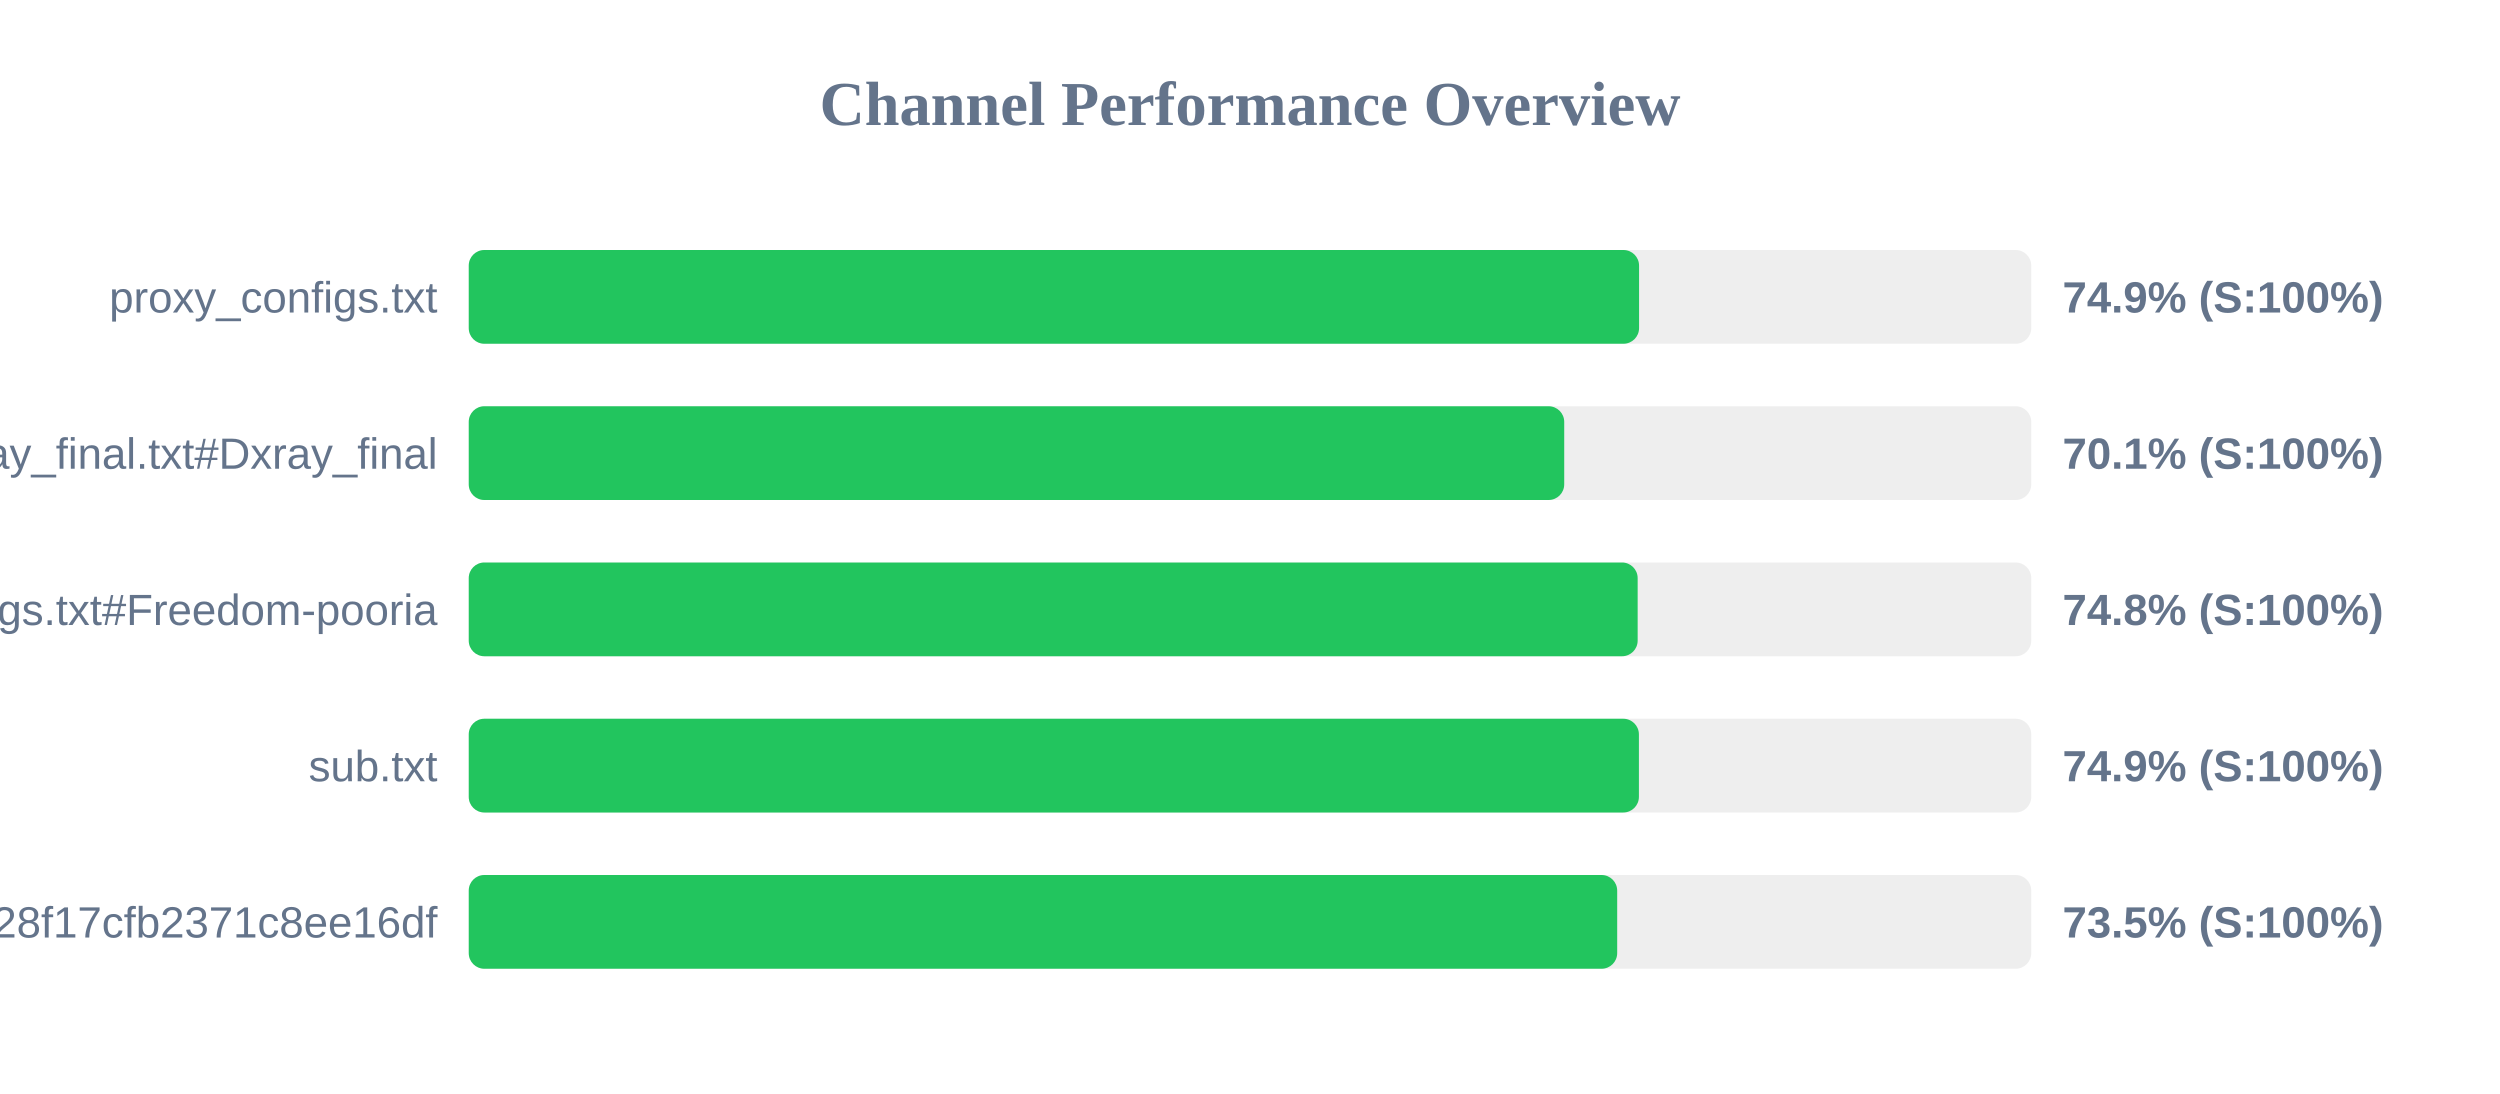
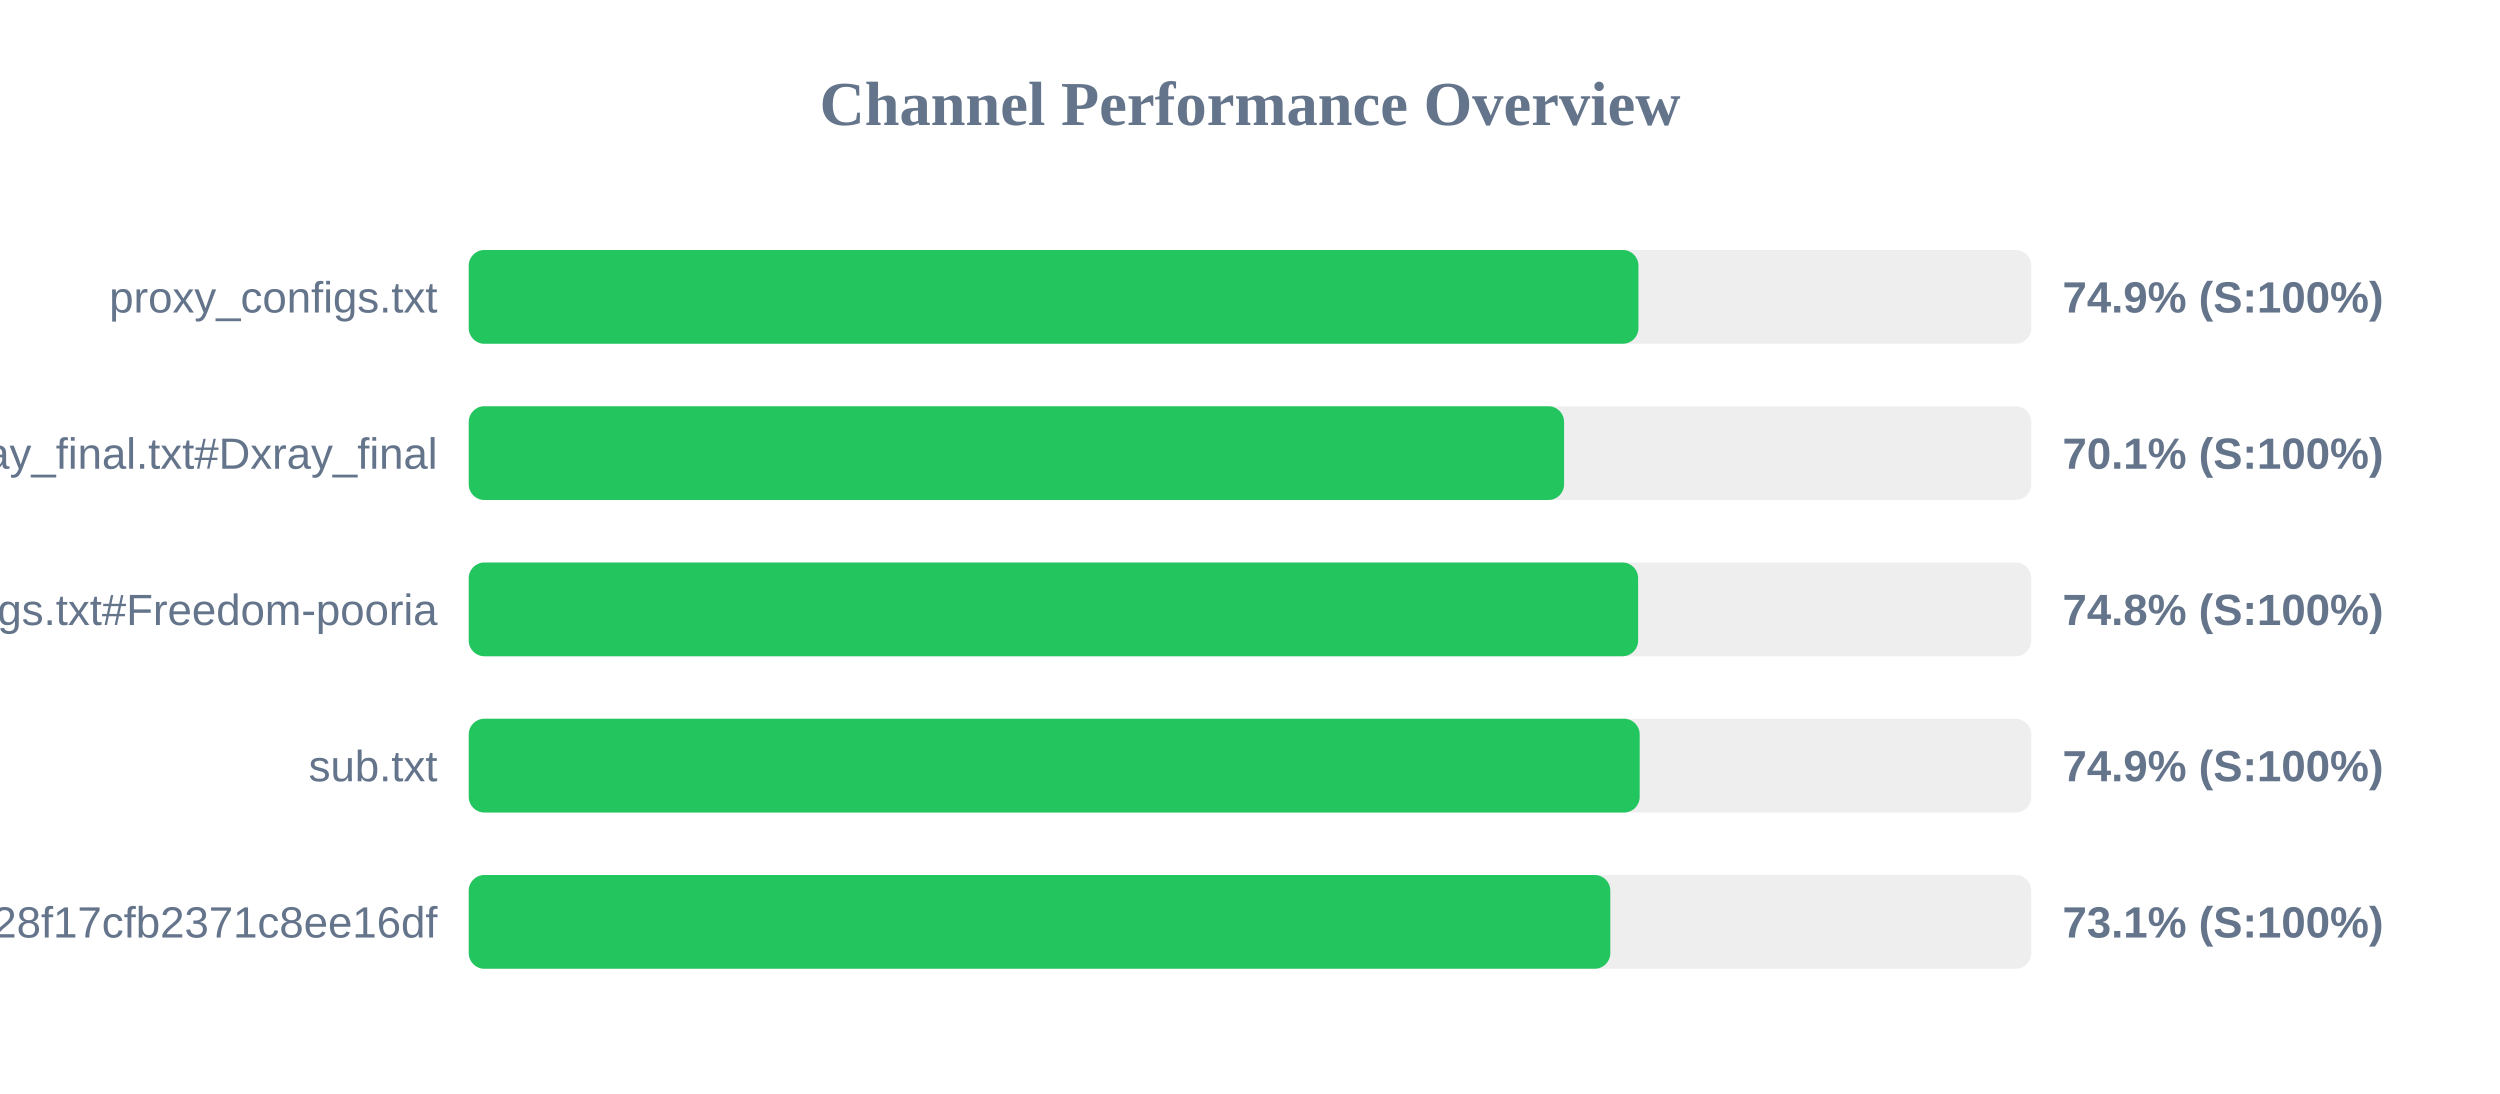
<svg xmlns="http://www.w3.org/2000/svg" width="800" height="350" version="1.1">
  <style>
        .row { font: 14px Arial; fill: #64748b; }
        .score { font: bold 14px Arial; fill: #64748b; }
    </style>
  <text x="400" y="40" text-anchor="middle" font-size="20px" font-weight="bold" fill="#64748b">Channel Performance Overview</text>
  <rect x="150" y="80" width="500" height="30" fill="#eee" rx="5" />
-   <rect x="150" y="80" width="374.5" height="30" fill="#22c55e" rx="5" />
+   <rect x="150" y="80" width="374.3" height="30" fill="#22c55e" rx="5" />
  <text x="140" y="100" text-anchor="end" class="row">proxy_configs.txt</text>
  <text x="660" y="100" text-anchor="start" class="score">74.9% (S:100%)</text>
  <rect x="150" y="130" width="500" height="30" fill="#eee" rx="5" />
-   <rect x="150" y="130" width="350.55" height="30" fill="#22c55e" rx="5" />
+   <rect x="150" y="130" width="350.5" height="30" fill="#22c55e" rx="5" />
  <text x="140" y="150" text-anchor="end" class="row">xray_final.txt#Dxray_final</text>
  <text x="660" y="150" text-anchor="start" class="score">70.1% (S:100%)</text>
  <rect x="150" y="180" width="500" height="30" fill="#eee" rx="5" />
-   <rect x="150" y="180" width="374.05" height="30" fill="#22c55e" rx="5" />
+   <rect x="150" y="180" width="374.2" height="30" fill="#22c55e" rx="5" />
  <text x="140" y="200" text-anchor="end" class="row">v2ray_configs.txt#Freedom-pooria</text>
  <text x="660" y="200" text-anchor="start" class="score">74.8% (S:100%)</text>
  <rect x="150" y="230" width="500" height="30" fill="#eee" rx="5" />
-   <rect x="150" y="230" width="374.45" height="30" fill="#22c55e" rx="5" />
+   <rect x="150" y="230" width="374.7" height="30" fill="#22c55e" rx="5" />
  <text x="140" y="250" text-anchor="end" class="row">sub.txt</text>
  <text x="660" y="250" text-anchor="start" class="score">74.9% (S:100%)</text>
  <rect x="150" y="280" width="500" height="30" fill="#eee" rx="5" />
-   <rect x="150" y="280" width="367.5" height="30" fill="#22c55e" rx="5" />
+   <rect x="150" y="280" width="365.3" height="30" fill="#22c55e" rx="5" />
  <text x="140" y="300" text-anchor="end" class="row">?token=fedfed7b41b828f17cfb2371c8ee16df</text>
-   <text x="660" y="300" text-anchor="start" class="score">73.5% (S:100%)</text>
+   <text x="660" y="300" text-anchor="start" class="score">73.1% (S:100%)</text>
</svg>
